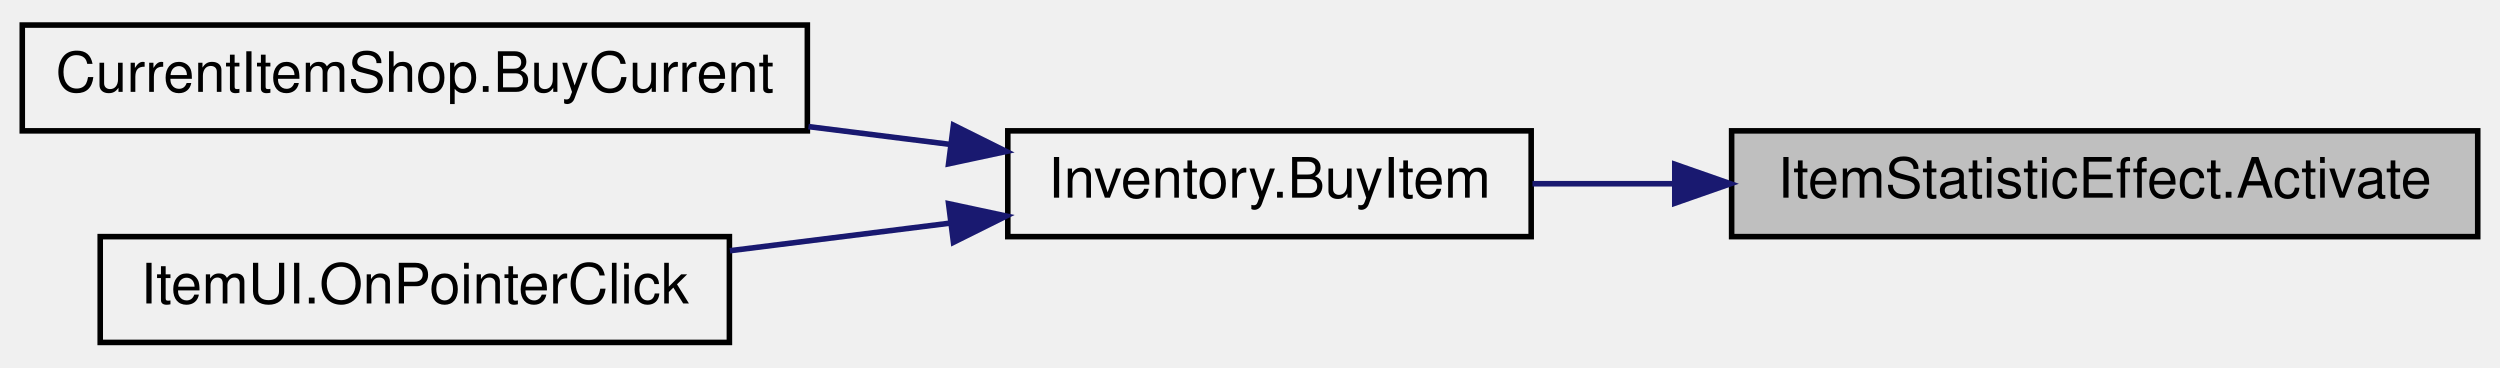
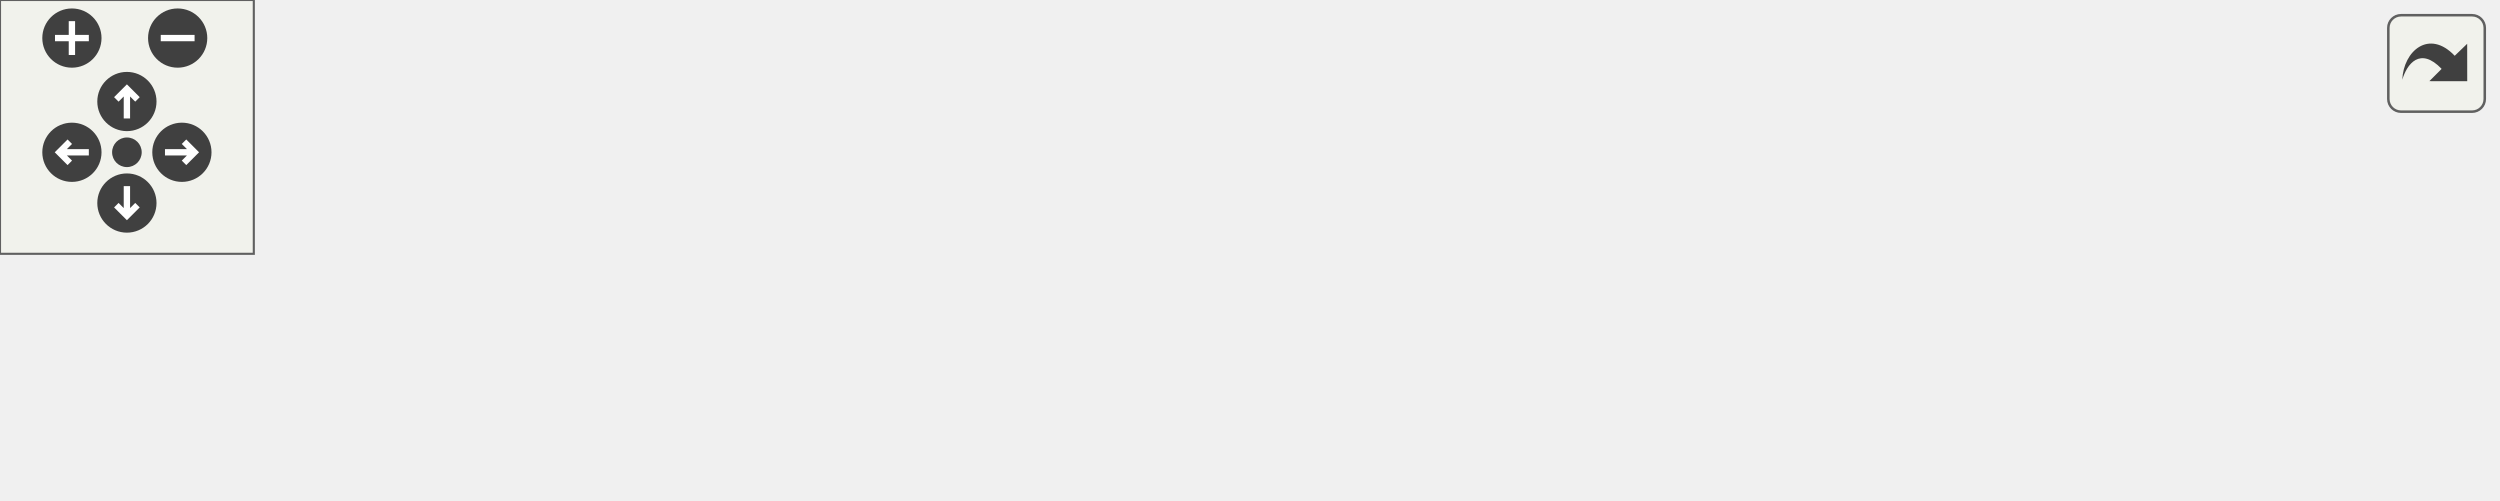
- <svg xmlns="http://www.w3.org/2000/svg" xmlns:xlink="http://www.w3.org/1999/xlink" width="449pt" height="66pt" viewBox="0.00 0.00 449.00 66.00">
-   <g id="graph0" class="graph" transform="scale(1 1) rotate(0) translate(4 62)">
-     <g id="node1" class="node">
-       <g id="a_node1">
-         <a xlink:title=" ">
-           <polygon fill="#bfbfbf" stroke="black" points="307,-19.5 307,-38.5 441,-38.5 441,-19.5 307,-19.5" />
-           <text text-anchor="middle" x="374" y="-26.5" font-family="Helvetica,sans-Serif" font-size="10.00">ItemStatisticEffect.Activate</text>
-         </a>
+ <svg xmlns="http://www.w3.org/2000/svg" xmlns:xlink="http://www.w3.org/1999/xlink" id="main" version="1.1" xml:space="preserve">
+   <style type="text/css">
+ .edge:hover path { stroke: red; }
+ .edge:hover polygon { stroke: red; fill: red; }
+ </style>
+   <defs>
+     <circle id="rim" cx="0" cy="0" r="7" />
+     <circle id="rim2" cx="0" cy="0" r="3.5" />
+     <g id="zoomPlus">
+       <use xlink:href="#rim" fill="#404040">
+         <set attributeName="fill" to="#808080" begin="zoomplus.mouseover" end="zoomplus.mouseout" />
+       </use>
+       <path d="M-4,0h8M0,-4v8" fill="none" stroke="white" stroke-width="1.5" pointer-events="none" />
+     </g>
+     <g id="zoomMin">
+       <use xlink:href="#rim" fill="#404040">
+         <set attributeName="fill" to="#808080" begin="zoomminus.mouseover" end="zoomminus.mouseout" />
+       </use>
+       <path d="M-4,0h8" fill="none" stroke="white" stroke-width="1.5" pointer-events="none" />
+     </g>
+     <g id="dirArrow">
+       <path fill="none" stroke="white" stroke-width="1.5" d="M0,-3.0v7 M-2.5,-0.5L0,-3.0L2.5,-0.5" />
+     </g>
+     <g id="resetDef">
+       <use xlink:href="#rim2" fill="#404040">
+         <set attributeName="fill" to="#808080" begin="reset.mouseover" end="reset.mouseout" />
+       </use>
+     </g>
+   </defs>
+   <svg id="graph" class="graph">
+     <g id="viewport">
+       <g id="node1" class="node">
+         <g id="a_node1">
+           <a xlink:title=" ">
+             <polygon fill="#bfbfbf" stroke="black" points="456,-19.5 456,-38.5 590,-38.5 590,-19.5 456,-19.5" />
+             <text text-anchor="middle" x="523" y="-26.5" font-family="Helvetica,sans-Serif" font-size="10.00">ItemStatisticEffect.Activate</text>
+           </a>
+         </g>
+       </g>
+       <g id="node2" class="node">
+         <g id="a_node2">
+           <a xlink:href="class_inventory.html#a22aa6615c02eff40c88a48c96905e962" target="_top" xlink:title=" ">
+             <polygon fill="none" stroke="black" points="326,-19.5 326,-38.5 420,-38.5 420,-19.5 326,-19.5" />
+             <text text-anchor="middle" x="373" y="-26.5" font-family="Helvetica,sans-Serif" font-size="10.00">Inventory.BuyItem</text>
+           </a>
+         </g>
+       </g>
+       <g id="edge1" class="edge">
+         <path fill="none" stroke="midnightblue" d="M445.62,-29C436.96,-29 428.33,-29 420.23,-29" />
+         <polygon fill="midnightblue" stroke="midnightblue" points="445.79,-32.5 455.79,-29 445.79,-25.5 445.79,-32.5" />
+       </g>
+       <g id="node3" class="node">
+         <g id="a_node3">
+           <a xlink:href="class_current_item_shop.html#ac931da08dc792088bbb913a1db71cf27" target="_top" xlink:title=" ">
+             <polygon fill="none" stroke="black" points="149,-38.5 149,-57.5 290,-57.5 290,-38.5 149,-38.5" />
+             <text text-anchor="middle" x="219.5" y="-45.5" font-family="Helvetica,sans-Serif" font-size="10.00">CurrentItemShop.BuyCurrent</text>
+           </a>
+         </g>
+       </g>
+       <g id="edge2" class="edge">
+         <path fill="none" stroke="midnightblue" d="M315.76,-36.05C307.43,-37.1 298.77,-38.18 290.2,-39.26" />
+         <polygon fill="midnightblue" stroke="midnightblue" points="316.24,-39.52 325.72,-34.8 315.36,-32.58 316.24,-39.52" />
+       </g>
+       <g id="node4" class="node">
+         <g id="a_node4">
+           <a xlink:href="class_item_u_i.html#a7989b50db532215f7732954841b6ae4d" target="_top" xlink:title=" ">
+             <polygon fill="none" stroke="black" points="178,-0.5 178,-19.5 261,-19.5 261,-0.5 178,-0.5" />
+             <text text-anchor="middle" x="219.5" y="-7.5" font-family="Helvetica,sans-Serif" font-size="10.00">ItemUI.BuyItem</text>
+           </a>
+         </g>
+       </g>
+       <g id="edge3" class="edge">
+         <path fill="none" stroke="midnightblue" d="M315.58,-21.92C297.49,-19.66 277.83,-17.19 261.11,-15.09" />
+         <polygon fill="midnightblue" stroke="midnightblue" points="315.36,-25.42 325.72,-23.2 316.24,-18.48 315.36,-25.42" />
+       </g>
+       <g id="node5" class="node">
+         <g id="a_node5">
+           <a xlink:href="class_item_u_i.html#a2b89b23e671541d302225044a9d9de6f" target="_top" xlink:title=" ">
+             <polygon fill="none" stroke="black" points="0,-0.5 0,-19.5 113,-19.5 113,-0.5 0,-0.5" />
+             <text text-anchor="middle" x="56.5" y="-7.5" font-family="Helvetica,sans-Serif" font-size="10.00">ItemUI.OnPointerClick</text>
+           </a>
+         </g>
+       </g>
+       <g id="edge4" class="edge">
+         <path fill="none" stroke="midnightblue" d="M167.4,-10C150.08,-10 130.66,-10 113.01,-10" />
+         <polygon fill="midnightblue" stroke="midnightblue" points="167.87,-13.5 177.87,-10 167.87,-6.5 167.87,-13.5" />
      </g>
    </g>
-     <g id="node2" class="node">
-       <g id="a_node2">
-         <a xlink:href="class_inventory.html#a22aa6615c02eff40c88a48c96905e962" target="_top" xlink:title=" ">
-           <polygon fill="none" stroke="black" points="177,-19.5 177,-38.5 271,-38.5 271,-19.5 177,-19.5" />
-           <text text-anchor="middle" x="224" y="-26.5" font-family="Helvetica,sans-Serif" font-size="10.00">Inventory.BuyItem</text>
-         </a>
-       </g>
+   </svg>
+   <g id="navigator" transform="translate(0 0)" fill="#404254">
+     <rect fill="#f2f5e9" fill-opacity="0.5" stroke="#606060" stroke-width=".5" x="0" y="0" width="60" height="60" />
+     <use id="zoomplus" xlink:href="#zoomPlus" x="17" y="9" />
+     <use id="zoomminus" xlink:href="#zoomMin" x="42" y="9" />
+     <use id="reset" xlink:href="#resetDef" x="30" y="36" />
+     <g id="arrowUp" xlink:href="#dirArrow" transform="translate(30 24)">
+       <use xlink:href="#rim" fill="#404040">
+         <set attributeName="fill" to="#808080" begin="arrowUp.mouseover" end="arrowUp.mouseout" />
+       </use>
+       <path fill="none" stroke="white" stroke-width="1.5" d="M0,-3.0v7 M-2.5,-0.5L0,-3.0L2.5,-0.5" />
    </g>
-     <g id="edge1" class="edge">
-       <path fill="none" stroke="midnightblue" d="M296.62,-29C287.96,-29 279.33,-29 271.23,-29" />
-       <polygon fill="midnightblue" stroke="midnightblue" points="296.79,-32.5 306.79,-29 296.79,-25.5 296.79,-32.5" />
+     <g id="arrowRight" xlink:href="#dirArrow" transform="rotate(90) translate(36 -43)">
+       <use xlink:href="#rim" fill="#404040">
+         <set attributeName="fill" to="#808080" begin="arrowRight.mouseover" end="arrowRight.mouseout" />
+       </use>
+       <path fill="none" stroke="white" stroke-width="1.5" d="M0,-3.0v7 M-2.5,-0.5L0,-3.0L2.5,-0.5" />
    </g>
-     <g id="node3" class="node">
-       <g id="a_node3">
-         <a xlink:href="class_current_item_shop.html#ac931da08dc792088bbb913a1db71cf27" target="_top" xlink:title=" ">
-           <polygon fill="none" stroke="black" points="0,-38.5 0,-57.5 141,-57.5 141,-38.5 0,-38.5" />
-           <text text-anchor="middle" x="70.5" y="-45.5" font-family="Helvetica,sans-Serif" font-size="10.00">CurrentItemShop.BuyCurrent</text>
-         </a>
-       </g>
+     <g id="arrowDown" xlink:href="#dirArrow" transform="rotate(180) translate(-30 -48)">
+       <use xlink:href="#rim" fill="#404040">
+         <set attributeName="fill" to="#808080" begin="arrowDown.mouseover" end="arrowDown.mouseout" />
+       </use>
+       <path fill="none" stroke="white" stroke-width="1.5" d="M0,-3.0v7 M-2.5,-0.5L0,-3.0L2.5,-0.5" />
    </g>
-     <g id="edge2" class="edge">
-       <path fill="none" stroke="midnightblue" d="M166.76,-36.05C158.43,-37.1 149.77,-38.18 141.2,-39.26" />
-       <polygon fill="midnightblue" stroke="midnightblue" points="167.24,-39.52 176.72,-34.8 166.36,-32.58 167.24,-39.52" />
-     </g>
-     <g id="node4" class="node">
-       <g id="a_node4">
-         <a xlink:href="class_item_u_i.html#a2b89b23e671541d302225044a9d9de6f" target="_top" xlink:title=" ">
-           <polygon fill="none" stroke="black" points="14,-0.5 14,-19.5 127,-19.5 127,-0.5 14,-0.5" />
-           <text text-anchor="middle" x="70.5" y="-7.5" font-family="Helvetica,sans-Serif" font-size="10.00">ItemUI.OnPointerClick</text>
-         </a>
-       </g>
-     </g>
-     <g id="edge3" class="edge">
-       <path fill="none" stroke="midnightblue" d="M166.58,-21.92C153.67,-20.31 139.96,-18.59 127.09,-16.97" />
-       <polygon fill="midnightblue" stroke="midnightblue" points="166.36,-25.42 176.72,-23.2 167.24,-18.48 166.36,-25.42" />
+     <g id="arrowLeft" xlink:href="#dirArrow" transform="rotate(270) translate(-36 17)">
+       <use xlink:href="#rim" fill="#404040">
+         <set attributeName="fill" to="#808080" begin="arrowLeft.mouseover" end="arrowLeft.mouseout" />
+       </use>
+       <path fill="none" stroke="white" stroke-width="1.5" d="M0,-3.0v7 M-2.5,-0.5L0,-3.0L2.5,-0.5" />
    </g>
  </g>
+   <svg viewBox="0 0 15 15" width="100%" height="30px" preserveAspectRatio="xMaxYMin meet">
+     <g id="arrow_out" transform="scale(0.3 0.3)">
+       <a xlink:href="class_item_statistic_effect_abbdbb3e54a3aeeb784c5aadaec695753_icgraph_org.svg" target="_base">
+         <rect id="button" ry="5" rx="5" y="6" x="6" height="38" width="38" fill="#f2f5e9" fill-opacity="0.5" stroke="#606060" stroke-width="1.0" />
+         <path id="arrow" d="M 11.5,31.437 C 11.94,20.098 22.043,11.323 32.159,21.979 L 37.069,17.246 C 37.069,17.246 37.088,32 37.088,32 L 22.16,31.978 C 22.16,31.978 26.998,27.14 26.998,27.14 C 18.529,18.264 13.292,25.23 11.5,31.437 z" style="fill:#404040;" />
+       </a>
+     </g>
+   </svg>
</svg>
